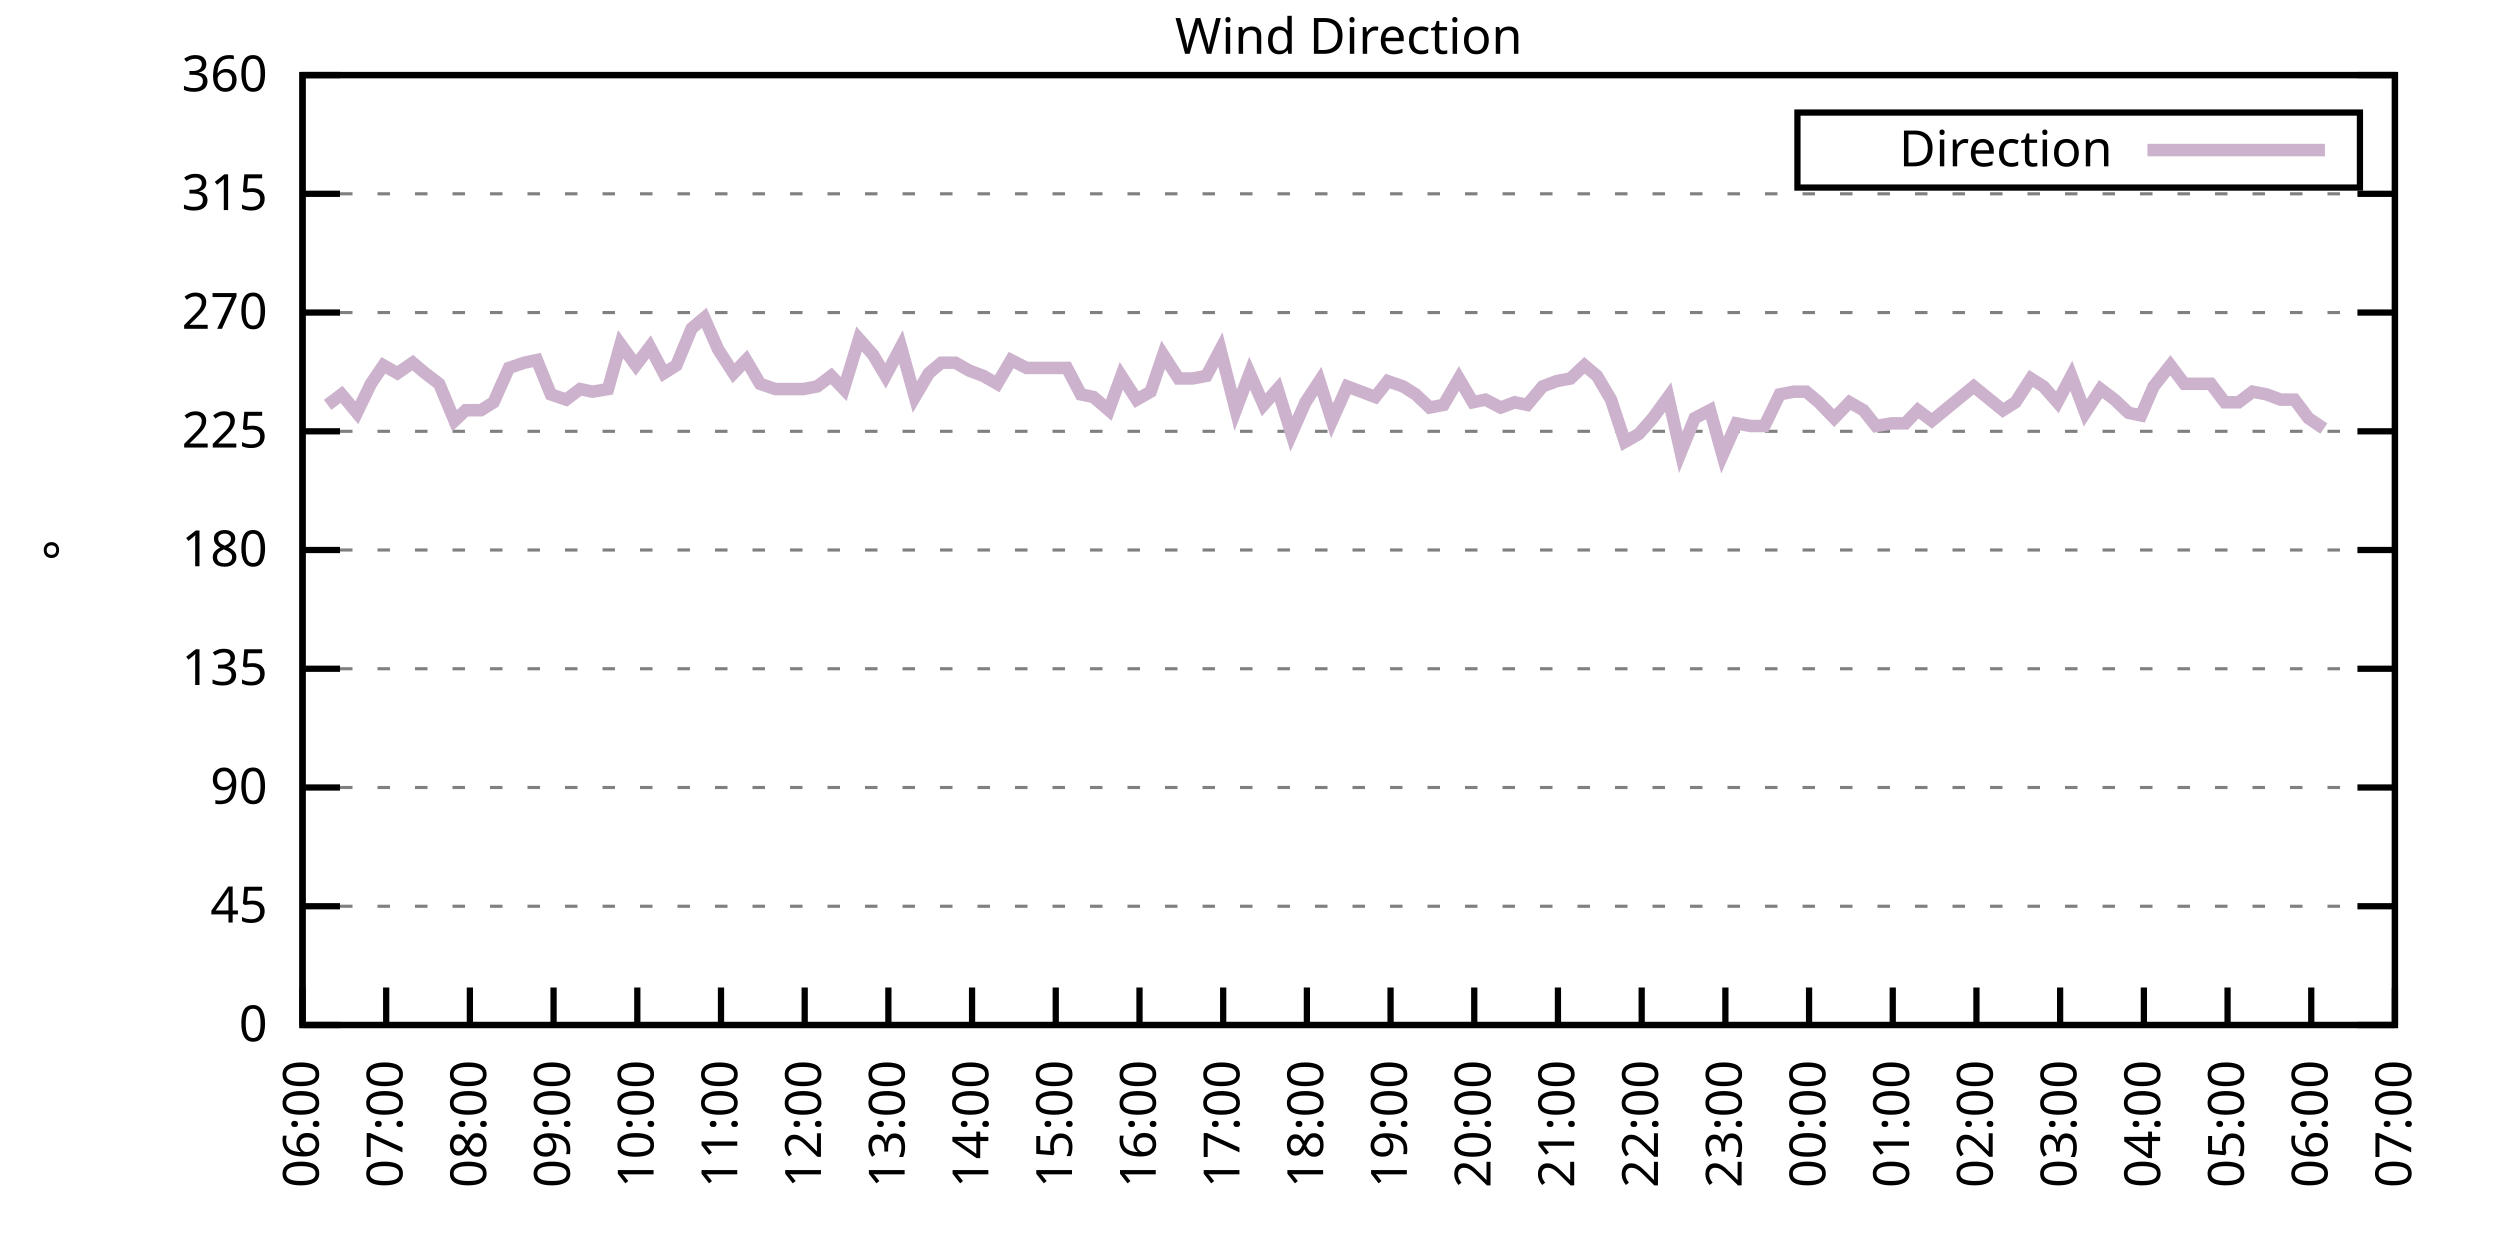
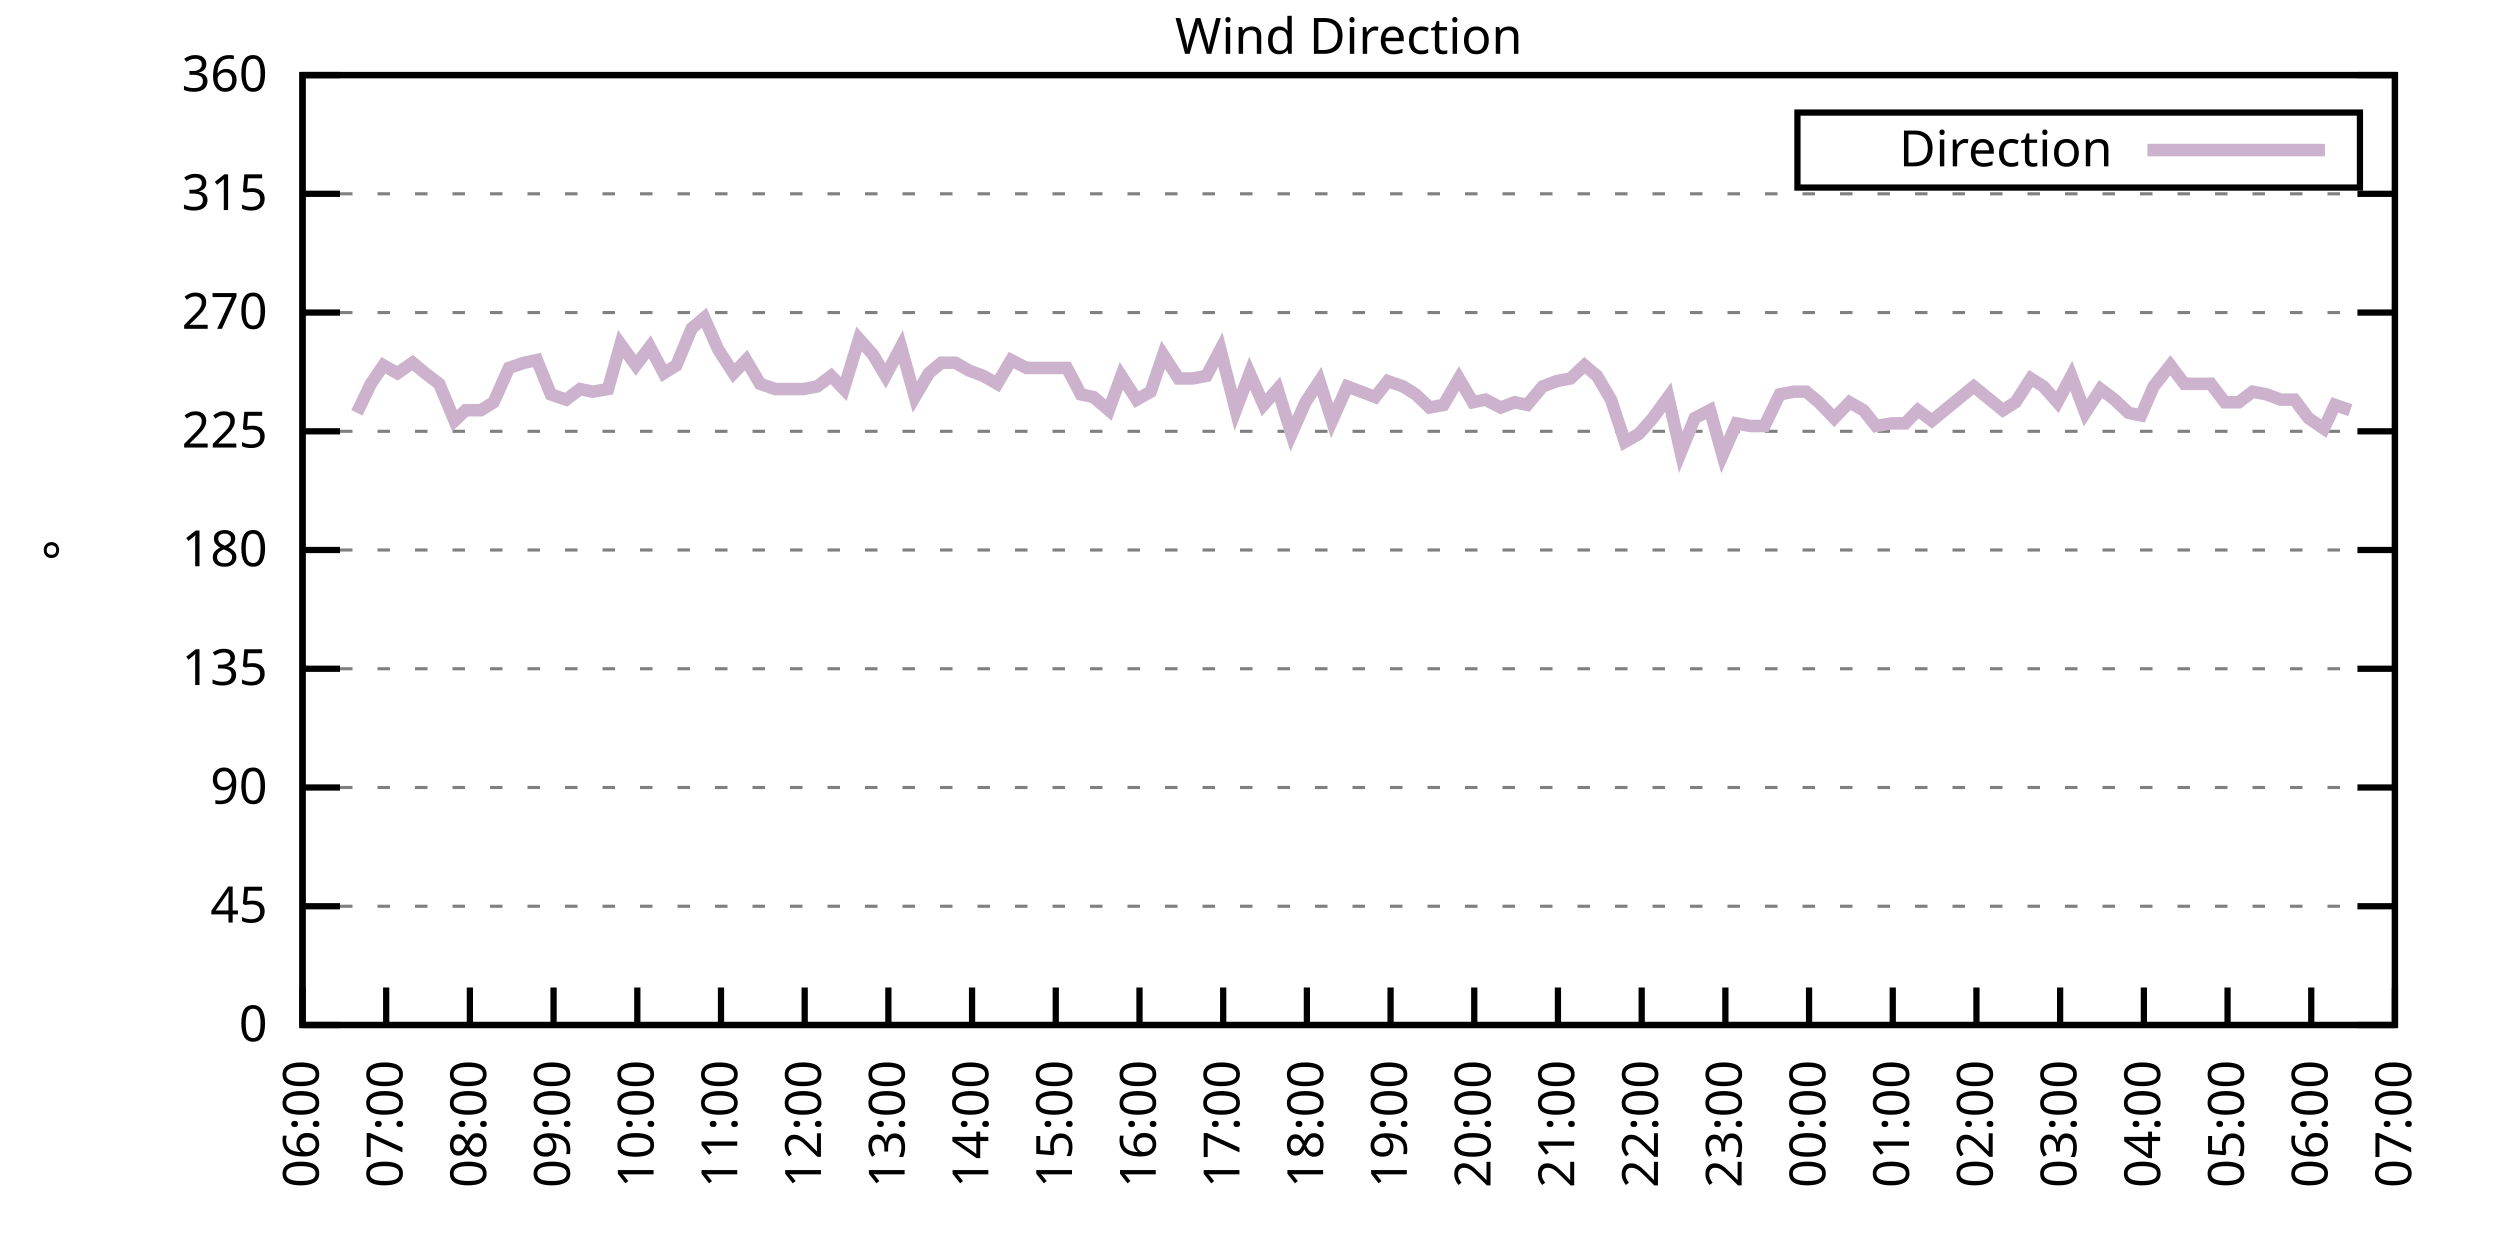
<svg xmlns="http://www.w3.org/2000/svg" xmlns:xlink="http://www.w3.org/1999/xlink" width="400" height="200" viewBox="0 0 400 200">
  <g id="gnuplot_canvas">
    <rect x="0" y="0" width="400" height="200" fill="none" />
    <defs>
      <circle id="gpDot" r="0.5" stroke-width="0.5" stroke="currentColor" />
      <path id="gpPt0" stroke-width="0.333" stroke="currentColor" d="M-1,0 h2 M0,-1 v2" />
      <path id="gpPt1" stroke-width="0.333" stroke="currentColor" d="M-1,-1 L1,1 M1,-1 L-1,1" />
      <path id="gpPt2" stroke-width="0.333" stroke="currentColor" d="M-1,0 L1,0 M0,-1 L0,1 M-1,-1 L1,1 M-1,1 L1,-1" />
      <rect id="gpPt3" stroke-width="0.333" stroke="currentColor" x="-1" y="-1" width="2" height="2" />
      <rect id="gpPt4" stroke-width="0.333" stroke="currentColor" fill="currentColor" x="-1" y="-1" width="2" height="2" />
      <circle id="gpPt5" stroke-width="0.333" stroke="currentColor" cx="0" cy="0" r="1" />
      <use xlink:href="#gpPt5" id="gpPt6" fill="currentColor" stroke="none" />
      <path id="gpPt7" stroke-width="0.333" stroke="currentColor" d="M0,-1.33 L-1.33,0.67 L1.33,0.67 z" />
      <use xlink:href="#gpPt7" id="gpPt8" fill="currentColor" stroke="none" />
      <use xlink:href="#gpPt7" id="gpPt9" stroke="currentColor" transform="rotate(180)" />
      <use xlink:href="#gpPt9" id="gpPt10" fill="currentColor" stroke="none" />
      <use xlink:href="#gpPt3" id="gpPt11" stroke="currentColor" transform="rotate(45)" />
      <use xlink:href="#gpPt11" id="gpPt12" fill="currentColor" stroke="none" />
      <path id="gpPt13" stroke-width="0.333" stroke="currentColor" d="M0,1.330 L1.265,0.411 L0.782,-1.067 L-0.782,-1.076 L-1.265,0.411 z" />
      <use xlink:href="#gpPt13" id="gpPt14" fill="currentColor" stroke="none" />
      <filter id="textbox" filterUnits="objectBoundingBox" x="0" y="0" height="1" width="1">
        <feFlood flood-color="white" flood-opacity="1" result="bgnd" />
        <feComposite in="SourceGraphic" in2="bgnd" operator="atop" />
      </filter>
      <filter id="greybox" filterUnits="objectBoundingBox" x="0" y="0" height="1" width="1">
        <feFlood flood-color="lightgrey" flood-opacity="1" result="grey" />
        <feComposite in="SourceGraphic" in2="grey" operator="atop" />
      </filter>
    </defs>
    <g fill="none" color="white" stroke="currentColor" stroke-width="1.00" stroke-linecap="butt" stroke-linejoin="miter">
</g>
    <g fill="none" color="black" stroke="currentColor" stroke-width="1.00" stroke-linecap="butt" stroke-linejoin="miter">
      <g stroke="none" shape-rendering="crispEdges">
        <polygon fill="rgb(255, 255, 255)" points="48.40,164.00 383.18,164.00 383.18,12.02 48.40,12.02 " />
      </g>
    </g>
    <g fill="none" color="black" stroke="currentColor" stroke-width="1.00" stroke-linecap="butt" stroke-linejoin="miter">
</g>
    <g fill="none" color="black" stroke="black" stroke-width="0.50" stroke-linecap="butt" stroke-linejoin="miter">
</g>
    <g fill="none" color="gray" stroke="currentColor" stroke-width="0.50" stroke-linecap="butt" stroke-linejoin="miter">
      <path stroke="gray" stroke-dasharray="2,4" class="gridline" d="M48.40,164.00 L383.19,164.00  " />
    </g>
    <g fill="none" color="gray" stroke="gray" stroke-width="1.00" stroke-linecap="butt" stroke-linejoin="miter">
</g>
    <g fill="none" color="black" stroke="currentColor" stroke-width="1.00" stroke-linecap="butt" stroke-linejoin="miter">
      <path stroke="black" d="M48.40,164.00 L54.40,164.00 M383.19,164.00 L377.19,164.00  " />
      <g transform="translate(42.80,166.60)" stroke="none" fill="black" font-family="Sans" font-size="8.00" text-anchor="end">
        <text>
          <tspan font-family="Sans"> 0</tspan>
        </text>
      </g>
    </g>
    <g fill="none" color="black" stroke="currentColor" stroke-width="1.00" stroke-linecap="butt" stroke-linejoin="miter">
</g>
    <g fill="none" color="black" stroke="black" stroke-width="0.50" stroke-linecap="butt" stroke-linejoin="miter">
</g>
    <g fill="none" color="gray" stroke="currentColor" stroke-width="0.50" stroke-linecap="butt" stroke-linejoin="miter">
      <path stroke="gray" stroke-dasharray="2,4" class="gridline" d="M48.40,145.00 L383.19,145.00  " />
    </g>
    <g fill="none" color="gray" stroke="gray" stroke-width="1.00" stroke-linecap="butt" stroke-linejoin="miter">
</g>
    <g fill="none" color="black" stroke="currentColor" stroke-width="1.00" stroke-linecap="butt" stroke-linejoin="miter">
      <path stroke="black" d="M48.40,145.00 L54.40,145.00 M383.19,145.00 L377.19,145.00  " />
      <g transform="translate(42.80,147.60)" stroke="none" fill="black" font-family="Sans" font-size="8.00" text-anchor="end">
        <text>
          <tspan font-family="Sans"> 45</tspan>
        </text>
      </g>
    </g>
    <g fill="none" color="black" stroke="currentColor" stroke-width="1.00" stroke-linecap="butt" stroke-linejoin="miter">
</g>
    <g fill="none" color="black" stroke="black" stroke-width="0.50" stroke-linecap="butt" stroke-linejoin="miter">
</g>
    <g fill="none" color="gray" stroke="currentColor" stroke-width="0.50" stroke-linecap="butt" stroke-linejoin="miter">
      <path stroke="gray" stroke-dasharray="2,4" class="gridline" d="M48.40,126.00 L383.19,126.00  " />
    </g>
    <g fill="none" color="gray" stroke="gray" stroke-width="1.00" stroke-linecap="butt" stroke-linejoin="miter">
</g>
    <g fill="none" color="black" stroke="currentColor" stroke-width="1.00" stroke-linecap="butt" stroke-linejoin="miter">
      <path stroke="black" d="M48.40,126.00 L54.40,126.00 M383.19,126.00 L377.19,126.00  " />
      <g transform="translate(42.80,128.60)" stroke="none" fill="black" font-family="Sans" font-size="8.00" text-anchor="end">
        <text>
          <tspan font-family="Sans"> 90</tspan>
        </text>
      </g>
    </g>
    <g fill="none" color="black" stroke="currentColor" stroke-width="1.00" stroke-linecap="butt" stroke-linejoin="miter">
</g>
    <g fill="none" color="black" stroke="black" stroke-width="0.50" stroke-linecap="butt" stroke-linejoin="miter">
</g>
    <g fill="none" color="gray" stroke="currentColor" stroke-width="0.50" stroke-linecap="butt" stroke-linejoin="miter">
      <path stroke="gray" stroke-dasharray="2,4" class="gridline" d="M48.40,107.00 L383.19,107.00  " />
    </g>
    <g fill="none" color="gray" stroke="gray" stroke-width="1.00" stroke-linecap="butt" stroke-linejoin="miter">
</g>
    <g fill="none" color="black" stroke="currentColor" stroke-width="1.00" stroke-linecap="butt" stroke-linejoin="miter">
      <path stroke="black" d="M48.40,107.00 L54.40,107.00 M383.19,107.00 L377.19,107.00  " />
      <g transform="translate(42.80,109.60)" stroke="none" fill="black" font-family="Sans" font-size="8.00" text-anchor="end">
        <text>
          <tspan font-family="Sans"> 135</tspan>
        </text>
      </g>
    </g>
    <g fill="none" color="black" stroke="currentColor" stroke-width="1.00" stroke-linecap="butt" stroke-linejoin="miter">
</g>
    <g fill="none" color="black" stroke="black" stroke-width="0.50" stroke-linecap="butt" stroke-linejoin="miter">
</g>
    <g fill="none" color="gray" stroke="currentColor" stroke-width="0.50" stroke-linecap="butt" stroke-linejoin="miter">
      <path stroke="gray" stroke-dasharray="2,4" class="gridline" d="M48.40,88.00 L383.19,88.00  " />
    </g>
    <g fill="none" color="gray" stroke="gray" stroke-width="1.00" stroke-linecap="butt" stroke-linejoin="miter">
</g>
    <g fill="none" color="black" stroke="currentColor" stroke-width="1.00" stroke-linecap="butt" stroke-linejoin="miter">
      <path stroke="black" d="M48.40,88.00 L54.40,88.00 M383.19,88.00 L377.19,88.00  " />
      <g transform="translate(42.80,90.60)" stroke="none" fill="black" font-family="Sans" font-size="8.00" text-anchor="end">
        <text>
          <tspan font-family="Sans"> 180</tspan>
        </text>
      </g>
    </g>
    <g fill="none" color="black" stroke="currentColor" stroke-width="1.00" stroke-linecap="butt" stroke-linejoin="miter">
</g>
    <g fill="none" color="black" stroke="black" stroke-width="0.50" stroke-linecap="butt" stroke-linejoin="miter">
</g>
    <g fill="none" color="gray" stroke="currentColor" stroke-width="0.50" stroke-linecap="butt" stroke-linejoin="miter">
      <path stroke="gray" stroke-dasharray="2,4" class="gridline" d="M48.40,69.01 L383.19,69.01  " />
    </g>
    <g fill="none" color="gray" stroke="gray" stroke-width="1.00" stroke-linecap="butt" stroke-linejoin="miter">
</g>
    <g fill="none" color="black" stroke="currentColor" stroke-width="1.00" stroke-linecap="butt" stroke-linejoin="miter">
      <path stroke="black" d="M48.40,69.01 L54.40,69.01 M383.19,69.01 L377.19,69.01  " />
      <g transform="translate(42.80,71.61)" stroke="none" fill="black" font-family="Sans" font-size="8.00" text-anchor="end">
        <text>
          <tspan font-family="Sans"> 225</tspan>
        </text>
      </g>
    </g>
    <g fill="none" color="black" stroke="currentColor" stroke-width="1.00" stroke-linecap="butt" stroke-linejoin="miter">
</g>
    <g fill="none" color="black" stroke="black" stroke-width="0.50" stroke-linecap="butt" stroke-linejoin="miter">
</g>
    <g fill="none" color="gray" stroke="currentColor" stroke-width="0.50" stroke-linecap="butt" stroke-linejoin="miter">
      <path stroke="gray" stroke-dasharray="2,4" class="gridline" d="M48.40,50.01 L383.19,50.01  " />
    </g>
    <g fill="none" color="gray" stroke="gray" stroke-width="1.00" stroke-linecap="butt" stroke-linejoin="miter">
</g>
    <g fill="none" color="black" stroke="currentColor" stroke-width="1.00" stroke-linecap="butt" stroke-linejoin="miter">
      <path stroke="black" d="M48.40,50.01 L54.40,50.01 M383.19,50.01 L377.19,50.01  " />
      <g transform="translate(42.80,52.61)" stroke="none" fill="black" font-family="Sans" font-size="8.00" text-anchor="end">
        <text>
          <tspan font-family="Sans"> 270</tspan>
        </text>
      </g>
    </g>
    <g fill="none" color="black" stroke="currentColor" stroke-width="1.00" stroke-linecap="butt" stroke-linejoin="miter">
</g>
    <g fill="none" color="black" stroke="black" stroke-width="0.50" stroke-linecap="butt" stroke-linejoin="miter">
</g>
    <g fill="none" color="gray" stroke="currentColor" stroke-width="0.50" stroke-linecap="butt" stroke-linejoin="miter">
      <path stroke="gray" stroke-dasharray="2,4" class="gridline" d="M48.40,31.01 L383.19,31.01  " />
    </g>
    <g fill="none" color="gray" stroke="gray" stroke-width="1.00" stroke-linecap="butt" stroke-linejoin="miter">
</g>
    <g fill="none" color="black" stroke="currentColor" stroke-width="1.00" stroke-linecap="butt" stroke-linejoin="miter">
      <path stroke="black" d="M48.40,31.01 L54.40,31.01 M383.19,31.01 L377.19,31.01  " />
      <g transform="translate(42.80,33.61)" stroke="none" fill="black" font-family="Sans" font-size="8.00" text-anchor="end">
        <text>
          <tspan font-family="Sans"> 315</tspan>
        </text>
      </g>
    </g>
    <g fill="none" color="black" stroke="currentColor" stroke-width="1.00" stroke-linecap="butt" stroke-linejoin="miter">
</g>
    <g fill="none" color="black" stroke="black" stroke-width="0.50" stroke-linecap="butt" stroke-linejoin="miter">
</g>
    <g fill="none" color="gray" stroke="currentColor" stroke-width="0.50" stroke-linecap="butt" stroke-linejoin="miter">
      <path stroke="gray" stroke-dasharray="2,4" class="gridline" d="M48.40,12.01 L383.19,12.01  " />
    </g>
    <g fill="none" color="gray" stroke="gray" stroke-width="1.00" stroke-linecap="butt" stroke-linejoin="miter">
</g>
    <g fill="none" color="black" stroke="currentColor" stroke-width="1.00" stroke-linecap="butt" stroke-linejoin="miter">
      <path stroke="black" d="M48.40,12.01 L54.40,12.01 M383.19,12.01 L377.19,12.01  " />
      <g transform="translate(42.80,14.61)" stroke="none" fill="black" font-family="Sans" font-size="8.00" text-anchor="end">
        <text>
          <tspan font-family="Sans"> 360</tspan>
        </text>
      </g>
    </g>
    <g fill="none" color="black" stroke="currentColor" stroke-width="1.00" stroke-linecap="butt" stroke-linejoin="miter">
      <path stroke="black" d="M48.40,164.00 L48.40,158.00  " />
      <g transform="translate(51.00,169.60) rotate(270.00)" stroke="none" fill="black" font-family="Sans" font-size="8.00" text-anchor="end">
        <text>
          <tspan font-family="Sans">06:00</tspan>
        </text>
      </g>
    </g>
    <g fill="none" color="black" stroke="currentColor" stroke-width="1.00" stroke-linecap="butt" stroke-linejoin="miter">
      <path stroke="black" d="M61.79,164.00 L61.79,158.00  " />
      <g transform="translate(64.39,169.60) rotate(270.00)" stroke="none" fill="black" font-family="Sans" font-size="8.00" text-anchor="end">
        <text>
          <tspan font-family="Sans">07:00</tspan>
        </text>
      </g>
    </g>
    <g fill="none" color="black" stroke="currentColor" stroke-width="1.00" stroke-linecap="butt" stroke-linejoin="miter">
      <path stroke="black" d="M75.18,164.00 L75.18,158.00  " />
      <g transform="translate(77.78,169.60) rotate(270.00)" stroke="none" fill="black" font-family="Sans" font-size="8.00" text-anchor="end">
        <text>
          <tspan font-family="Sans">08:00</tspan>
        </text>
      </g>
    </g>
    <g fill="none" color="black" stroke="currentColor" stroke-width="1.00" stroke-linecap="butt" stroke-linejoin="miter">
      <path stroke="black" d="M88.57,164.00 L88.57,158.00  " />
      <g transform="translate(91.17,169.60) rotate(270.00)" stroke="none" fill="black" font-family="Sans" font-size="8.00" text-anchor="end">
        <text>
          <tspan font-family="Sans">09:00</tspan>
        </text>
      </g>
    </g>
    <g fill="none" color="black" stroke="currentColor" stroke-width="1.00" stroke-linecap="butt" stroke-linejoin="miter">
      <path stroke="black" d="M101.97,164.00 L101.97,158.00  " />
      <g transform="translate(104.57,169.60) rotate(270.00)" stroke="none" fill="black" font-family="Sans" font-size="8.00" text-anchor="end">
        <text>
          <tspan font-family="Sans">10:00</tspan>
        </text>
      </g>
    </g>
    <g fill="none" color="black" stroke="currentColor" stroke-width="1.00" stroke-linecap="butt" stroke-linejoin="miter">
      <path stroke="black" d="M115.36,164.00 L115.36,158.00  " />
      <g transform="translate(117.96,169.60) rotate(270.00)" stroke="none" fill="black" font-family="Sans" font-size="8.00" text-anchor="end">
        <text>
          <tspan font-family="Sans">11:00</tspan>
        </text>
      </g>
    </g>
    <g fill="none" color="black" stroke="currentColor" stroke-width="1.00" stroke-linecap="butt" stroke-linejoin="miter">
      <path stroke="black" d="M128.75,164.00 L128.75,158.00  " />
      <g transform="translate(131.35,169.60) rotate(270.00)" stroke="none" fill="black" font-family="Sans" font-size="8.00" text-anchor="end">
        <text>
          <tspan font-family="Sans">12:00</tspan>
        </text>
      </g>
    </g>
    <g fill="none" color="black" stroke="currentColor" stroke-width="1.00" stroke-linecap="butt" stroke-linejoin="miter">
      <path stroke="black" d="M142.14,164.00 L142.14,158.00  " />
      <g transform="translate(144.74,169.60) rotate(270.00)" stroke="none" fill="black" font-family="Sans" font-size="8.00" text-anchor="end">
        <text>
          <tspan font-family="Sans">13:00</tspan>
        </text>
      </g>
    </g>
    <g fill="none" color="black" stroke="currentColor" stroke-width="1.00" stroke-linecap="butt" stroke-linejoin="miter">
      <path stroke="black" d="M155.53,164.00 L155.53,158.00  " />
      <g transform="translate(158.13,169.60) rotate(270.00)" stroke="none" fill="black" font-family="Sans" font-size="8.00" text-anchor="end">
        <text>
          <tspan font-family="Sans">14:00</tspan>
        </text>
      </g>
    </g>
    <g fill="none" color="black" stroke="currentColor" stroke-width="1.00" stroke-linecap="butt" stroke-linejoin="miter">
      <path stroke="black" d="M168.92,164.00 L168.92,158.00  " />
      <g transform="translate(171.52,169.60) rotate(270.00)" stroke="none" fill="black" font-family="Sans" font-size="8.00" text-anchor="end">
        <text>
          <tspan font-family="Sans">15:00</tspan>
        </text>
      </g>
    </g>
    <g fill="none" color="black" stroke="currentColor" stroke-width="1.00" stroke-linecap="butt" stroke-linejoin="miter">
      <path stroke="black" d="M182.32,164.00 L182.32,158.00  " />
      <g transform="translate(184.92,169.60) rotate(270.00)" stroke="none" fill="black" font-family="Sans" font-size="8.00" text-anchor="end">
        <text>
          <tspan font-family="Sans">16:00</tspan>
        </text>
      </g>
    </g>
    <g fill="none" color="black" stroke="currentColor" stroke-width="1.00" stroke-linecap="butt" stroke-linejoin="miter">
      <path stroke="black" d="M195.71,164.00 L195.71,158.00  " />
      <g transform="translate(198.31,169.60) rotate(270.00)" stroke="none" fill="black" font-family="Sans" font-size="8.00" text-anchor="end">
        <text>
          <tspan font-family="Sans">17:00</tspan>
        </text>
      </g>
    </g>
    <g fill="none" color="black" stroke="currentColor" stroke-width="1.00" stroke-linecap="butt" stroke-linejoin="miter">
      <path stroke="black" d="M209.10,164.00 L209.10,158.00  " />
      <g transform="translate(211.70,169.60) rotate(270.00)" stroke="none" fill="black" font-family="Sans" font-size="8.00" text-anchor="end">
        <text>
          <tspan font-family="Sans">18:00</tspan>
        </text>
      </g>
    </g>
    <g fill="none" color="black" stroke="currentColor" stroke-width="1.00" stroke-linecap="butt" stroke-linejoin="miter">
      <path stroke="black" d="M222.49,164.00 L222.49,158.00  " />
      <g transform="translate(225.09,169.60) rotate(270.00)" stroke="none" fill="black" font-family="Sans" font-size="8.00" text-anchor="end">
        <text>
          <tspan font-family="Sans">19:00</tspan>
        </text>
      </g>
    </g>
    <g fill="none" color="black" stroke="currentColor" stroke-width="1.00" stroke-linecap="butt" stroke-linejoin="miter">
      <path stroke="black" d="M235.88,164.00 L235.88,158.00  " />
      <g transform="translate(238.48,169.60) rotate(270.00)" stroke="none" fill="black" font-family="Sans" font-size="8.00" text-anchor="end">
        <text>
          <tspan font-family="Sans">20:00</tspan>
        </text>
      </g>
    </g>
    <g fill="none" color="black" stroke="currentColor" stroke-width="1.00" stroke-linecap="butt" stroke-linejoin="miter">
      <path stroke="black" d="M249.27,164.00 L249.27,158.00  " />
      <g transform="translate(251.87,169.60) rotate(270.00)" stroke="none" fill="black" font-family="Sans" font-size="8.00" text-anchor="end">
        <text>
          <tspan font-family="Sans">21:00</tspan>
        </text>
      </g>
    </g>
    <g fill="none" color="black" stroke="currentColor" stroke-width="1.00" stroke-linecap="butt" stroke-linejoin="miter">
      <path stroke="black" d="M262.67,164.00 L262.67,158.00  " />
      <g transform="translate(265.27,169.60) rotate(270.00)" stroke="none" fill="black" font-family="Sans" font-size="8.00" text-anchor="end">
        <text>
          <tspan font-family="Sans">22:00</tspan>
        </text>
      </g>
    </g>
    <g fill="none" color="black" stroke="currentColor" stroke-width="1.00" stroke-linecap="butt" stroke-linejoin="miter">
      <path stroke="black" d="M276.06,164.00 L276.06,158.00  " />
      <g transform="translate(278.66,169.60) rotate(270.00)" stroke="none" fill="black" font-family="Sans" font-size="8.00" text-anchor="end">
        <text>
          <tspan font-family="Sans">23:00</tspan>
        </text>
      </g>
    </g>
    <g fill="none" color="black" stroke="currentColor" stroke-width="1.00" stroke-linecap="butt" stroke-linejoin="miter">
      <path stroke="black" d="M289.45,164.00 L289.45,158.00  " />
      <g transform="translate(292.05,169.60) rotate(270.00)" stroke="none" fill="black" font-family="Sans" font-size="8.00" text-anchor="end">
        <text>
          <tspan font-family="Sans">00:00</tspan>
        </text>
      </g>
    </g>
    <g fill="none" color="black" stroke="currentColor" stroke-width="1.00" stroke-linecap="butt" stroke-linejoin="miter">
      <path stroke="black" d="M302.84,164.00 L302.84,158.00  " />
      <g transform="translate(305.44,169.60) rotate(270.00)" stroke="none" fill="black" font-family="Sans" font-size="8.00" text-anchor="end">
        <text>
          <tspan font-family="Sans">01:00</tspan>
        </text>
      </g>
    </g>
    <g fill="none" color="black" stroke="currentColor" stroke-width="1.00" stroke-linecap="butt" stroke-linejoin="miter">
      <path stroke="black" d="M316.23,164.00 L316.23,158.00  " />
      <g transform="translate(318.83,169.60) rotate(270.00)" stroke="none" fill="black" font-family="Sans" font-size="8.00" text-anchor="end">
        <text>
          <tspan font-family="Sans">02:00</tspan>
        </text>
      </g>
    </g>
    <g fill="none" color="black" stroke="currentColor" stroke-width="1.00" stroke-linecap="butt" stroke-linejoin="miter">
      <path stroke="black" d="M329.62,164.00 L329.62,158.00  " />
      <g transform="translate(332.22,169.60) rotate(270.00)" stroke="none" fill="black" font-family="Sans" font-size="8.00" text-anchor="end">
        <text>
          <tspan font-family="Sans">03:00</tspan>
        </text>
      </g>
    </g>
    <g fill="none" color="black" stroke="currentColor" stroke-width="1.00" stroke-linecap="butt" stroke-linejoin="miter">
      <path stroke="black" d="M343.02,164.00 L343.02,158.00  " />
      <g transform="translate(345.62,169.60) rotate(270.00)" stroke="none" fill="black" font-family="Sans" font-size="8.00" text-anchor="end">
        <text>
          <tspan font-family="Sans">04:00</tspan>
        </text>
      </g>
    </g>
    <g fill="none" color="black" stroke="currentColor" stroke-width="1.00" stroke-linecap="butt" stroke-linejoin="miter">
      <path stroke="black" d="M356.41,164.00 L356.41,158.00  " />
      <g transform="translate(359.01,169.60) rotate(270.00)" stroke="none" fill="black" font-family="Sans" font-size="8.00" text-anchor="end">
        <text>
          <tspan font-family="Sans">05:00</tspan>
        </text>
      </g>
    </g>
    <g fill="none" color="black" stroke="currentColor" stroke-width="1.00" stroke-linecap="butt" stroke-linejoin="miter">
      <path stroke="black" d="M369.80,164.00 L369.80,158.00  " />
      <g transform="translate(372.40,169.60) rotate(270.00)" stroke="none" fill="black" font-family="Sans" font-size="8.00" text-anchor="end">
        <text>
          <tspan font-family="Sans">06:00</tspan>
        </text>
      </g>
    </g>
    <g fill="none" color="black" stroke="currentColor" stroke-width="1.00" stroke-linecap="butt" stroke-linejoin="miter">
      <path stroke="black" d="M383.19,164.00 L383.19,158.00  " />
      <g transform="translate(385.79,169.60) rotate(270.00)" stroke="none" fill="black" font-family="Sans" font-size="8.00" text-anchor="end">
        <text>
          <tspan font-family="Sans">07:00</tspan>
        </text>
      </g>
    </g>
    <g fill="none" color="black" stroke="currentColor" stroke-width="1.00" stroke-linecap="butt" stroke-linejoin="miter">
</g>
    <g fill="none" color="black" stroke="currentColor" stroke-width="1.00" stroke-linecap="butt" stroke-linejoin="miter">
      <path stroke="black" d="M48.40,12.01 L48.40,164.00 L383.19,164.00 L383.19,12.01 L48.40,12.01 Z  " />
    </g>
    <g fill="none" color="black" stroke="currentColor" stroke-width="1.00" stroke-linecap="butt" stroke-linejoin="miter">
</g>
    <g fill="none" color="black" stroke="currentColor" stroke-width="1.00" stroke-linecap="butt" stroke-linejoin="miter">
      <path stroke="black" d="M287.59,30.01 L287.59,18.01 L377.59,18.01 L377.59,30.01 L287.59,30.01 Z  " />
    </g>
    <g id="Wind_direction_plot_1">
      <g fill="none" color="white" stroke="black" stroke-width="2.00" stroke-linecap="butt" stroke-linejoin="miter">
</g>
      <g fill="none" color="black" stroke="currentColor" stroke-width="2.00" stroke-linecap="butt" stroke-linejoin="miter">
        <g transform="translate(337.99,26.61)" stroke="none" fill="black" font-family="Sans" font-size="8.00" text-anchor="end">
          <text>
            <tspan font-family="Sans">Direction</tspan>
          </text>
        </g>
      </g>
      <g fill="none" color="black" stroke="currentColor" stroke-width="2.00" stroke-linecap="butt" stroke-linejoin="miter">
-         <path stroke="rgb(204, 178, 204)" d="M343.59,24.01 L371.99,24.01 M52.42,64.78 L54.65,63.10 L57.10,66.05 L59.34,61.41 L61.35,58.45 L63.58,59.72   L66.03,58.03 L68.04,59.72 L70.27,61.41 L72.73,67.32 L74.51,65.63 L76.97,65.63 L78.98,64.36 L81.43,58.87   L83.89,58.03 L85.90,57.61 L88.13,63.10 L90.58,63.94 L92.82,62.25 L94.82,62.67 L97.28,62.25 L99.29,55.07   L101.74,58.45 L103.98,55.50 L106.21,59.72 L108.22,58.45 L110.67,52.54 L112.68,50.85 L114.91,55.92 L117.37,59.72   L119.38,57.61 L121.61,61.41 L124.06,62.25 L126.29,62.25 L128.53,62.25 L130.76,61.83 L132.99,60.14 L135.00,62.25   L137.45,54.23 L139.69,56.76 L141.69,60.14 L144.15,55.50 L146.38,63.52 L148.61,59.72 L150.62,58.03 L152.85,58.03   L155.09,59.30 L157.32,60.14 L159.55,61.41 L161.78,57.61 L164.24,58.87 L166.47,58.87 L170.71,58.87 L172.94,63.10   L174.95,63.52 L177.41,65.63 L179.41,60.14 L181.87,63.94 L184.10,62.67 L186.11,56.76 L188.57,60.56 L190.80,60.56   L193.03,60.14 L195.26,55.92 L197.72,65.63 L199.95,59.72 L202.18,64.78 L204.41,62.25 L206.64,69.43 L208.88,64.36   L211.11,60.98 L213.12,67.32 L215.57,61.83 L217.80,62.67 L220.04,63.52 L222.04,60.98 L224.50,61.83 L226.51,63.10   L228.74,65.21 L230.97,64.78 L233.43,60.56 L235.66,64.36 L237.67,63.94 L240.12,65.21 L242.36,64.36 L244.36,64.78   L246.82,61.83 L249.05,60.98 L251.28,60.56 L253.51,58.45 L255.52,60.14 L257.76,63.94 L259.99,70.70 L262.22,69.43   L264.45,66.90 L266.91,63.52 L268.92,72.38 L271.15,66.90 L273.60,65.63 L275.61,72.81 L277.84,67.74 L280.07,68.16   L282.31,68.16 L284.76,63.10 L286.99,62.67 L289.00,62.67 L291.01,64.36 L293.47,66.90 L295.92,64.36 L298.15,65.63   L300.16,68.16 L302.62,67.74 L304.85,67.74 L306.86,65.63 L309.09,67.32 L315.79,61.83 L320.47,65.63 L322.48,64.36   L324.94,60.56 L326.95,61.83 L329.18,64.36 L331.41,60.14 L333.64,66.05 L336.10,62.25 L338.33,63.94 L340.56,66.05   L342.57,66.47 L344.58,61.83 L347.26,58.45 L349.49,61.41 L351.50,61.41 L353.73,61.41 L355.96,64.36 L358.19,64.36   L360.42,62.67 L362.66,63.10 L364.89,63.94 L367.12,63.94 L369.35,66.90 L371.81,68.58  " />
+         <path stroke="rgb(204, 178, 204)" d="M343.59,24.01 L371.99,24.01 M57.10,66.05 L59.34,61.41 L61.35,58.45 L63.58,59.72 L66.03,58.03 L68.04,59.72   L70.27,61.41 L72.73,67.32 L74.51,65.63 L76.97,65.63 L78.98,64.36 L81.43,58.87 L83.89,58.03 L85.90,57.61   L88.13,63.10 L90.58,63.94 L92.82,62.25 L94.82,62.67 L97.28,62.25 L99.29,55.07 L101.74,58.45 L103.98,55.50   L106.21,59.72 L108.22,58.45 L110.67,52.54 L112.68,50.85 L114.91,55.92 L117.37,59.72 L119.38,57.61 L121.61,61.41   L124.06,62.25 L126.29,62.25 L128.53,62.25 L130.76,61.83 L132.99,60.14 L135.00,62.25 L137.45,54.23 L139.69,56.76   L141.69,60.14 L144.15,55.50 L146.38,63.52 L148.61,59.72 L150.62,58.03 L152.85,58.03 L155.09,59.30 L157.32,60.14   L159.55,61.41 L161.78,57.61 L164.24,58.87 L166.47,58.87 L170.71,58.87 L172.94,63.10 L174.95,63.52 L177.41,65.63   L179.41,60.14 L181.87,63.94 L184.10,62.67 L186.11,56.76 L188.57,60.56 L190.80,60.56 L193.03,60.14 L195.26,55.92   L197.72,65.63 L199.95,59.72 L202.18,64.78 L204.41,62.25 L206.64,69.43 L208.88,64.36 L211.11,60.98 L213.12,67.32   L215.57,61.83 L217.80,62.67 L220.04,63.52 L222.04,60.98 L224.50,61.83 L226.51,63.10 L228.74,65.21 L230.97,64.78   L233.43,60.56 L235.66,64.36 L237.67,63.94 L240.12,65.21 L242.36,64.36 L244.36,64.78 L246.82,61.83 L249.05,60.98   L251.28,60.56 L253.51,58.45 L255.52,60.14 L257.76,63.94 L259.99,70.70 L262.22,69.43 L264.45,66.90 L266.91,63.52   L268.92,72.38 L271.15,66.90 L273.60,65.63 L275.61,72.81 L277.84,67.74 L280.07,68.16 L282.31,68.16 L284.76,63.10   L286.99,62.67 L289.00,62.67 L291.01,64.36 L293.47,66.90 L295.92,64.36 L298.15,65.63 L300.16,68.16 L302.62,67.74   L304.85,67.74 L306.86,65.63 L309.09,67.32 L315.79,61.83 L320.47,65.63 L322.48,64.36 L324.94,60.56 L326.95,61.83   L329.18,64.36 L331.41,60.14 L333.64,66.05 L336.10,62.25 L338.33,63.94 L340.56,66.05 L342.57,66.47 L344.58,61.83   L347.26,58.45 L349.49,61.41 L351.50,61.41 L353.73,61.41 L355.96,64.36 L358.19,64.36 L360.42,62.67 L362.66,63.10   L364.89,63.94 L367.12,63.94 L369.35,66.90 L371.81,68.58 L373.59,64.78 L376.05,65.63  " />
      </g>
    </g>
    <g fill="none" color="black" stroke="currentColor" stroke-width="2.00" stroke-linecap="butt" stroke-linejoin="miter">
</g>
    <g fill="none" color="black" stroke="black" stroke-width="1.00" stroke-linecap="butt" stroke-linejoin="miter">
</g>
    <g fill="none" color="black" stroke="currentColor" stroke-width="1.00" stroke-linecap="butt" stroke-linejoin="miter">
      <path stroke="black" d="M48.40,12.01 L48.40,164.00 L383.19,164.00 L383.19,12.01 L48.40,12.01 Z  " />
      <g transform="translate(12.80,88.01) rotate(270.00)" stroke="none" fill="black" font-family="Sans" font-size="8.00" text-anchor="middle">
        <text>
          <tspan font-family="Sans">°</tspan>
        </text>
      </g>
    </g>
    <g fill="none" color="black" stroke="currentColor" stroke-width="1.00" stroke-linecap="butt" stroke-linejoin="miter">
</g>
    <g fill="none" color="black" stroke="currentColor" stroke-width="1.00" stroke-linecap="butt" stroke-linejoin="miter">
      <g transform="translate(215.79,8.61)" stroke="none" fill="black" font-family="Sans" font-size="8.00" text-anchor="middle">
        <text>
          <tspan font-family="Sans">Wind Direction</tspan>
        </text>
      </g>
    </g>
    <g fill="none" color="black" stroke="currentColor" stroke-width="1.00" stroke-linecap="butt" stroke-linejoin="miter">
</g>
  </g>
</svg>
